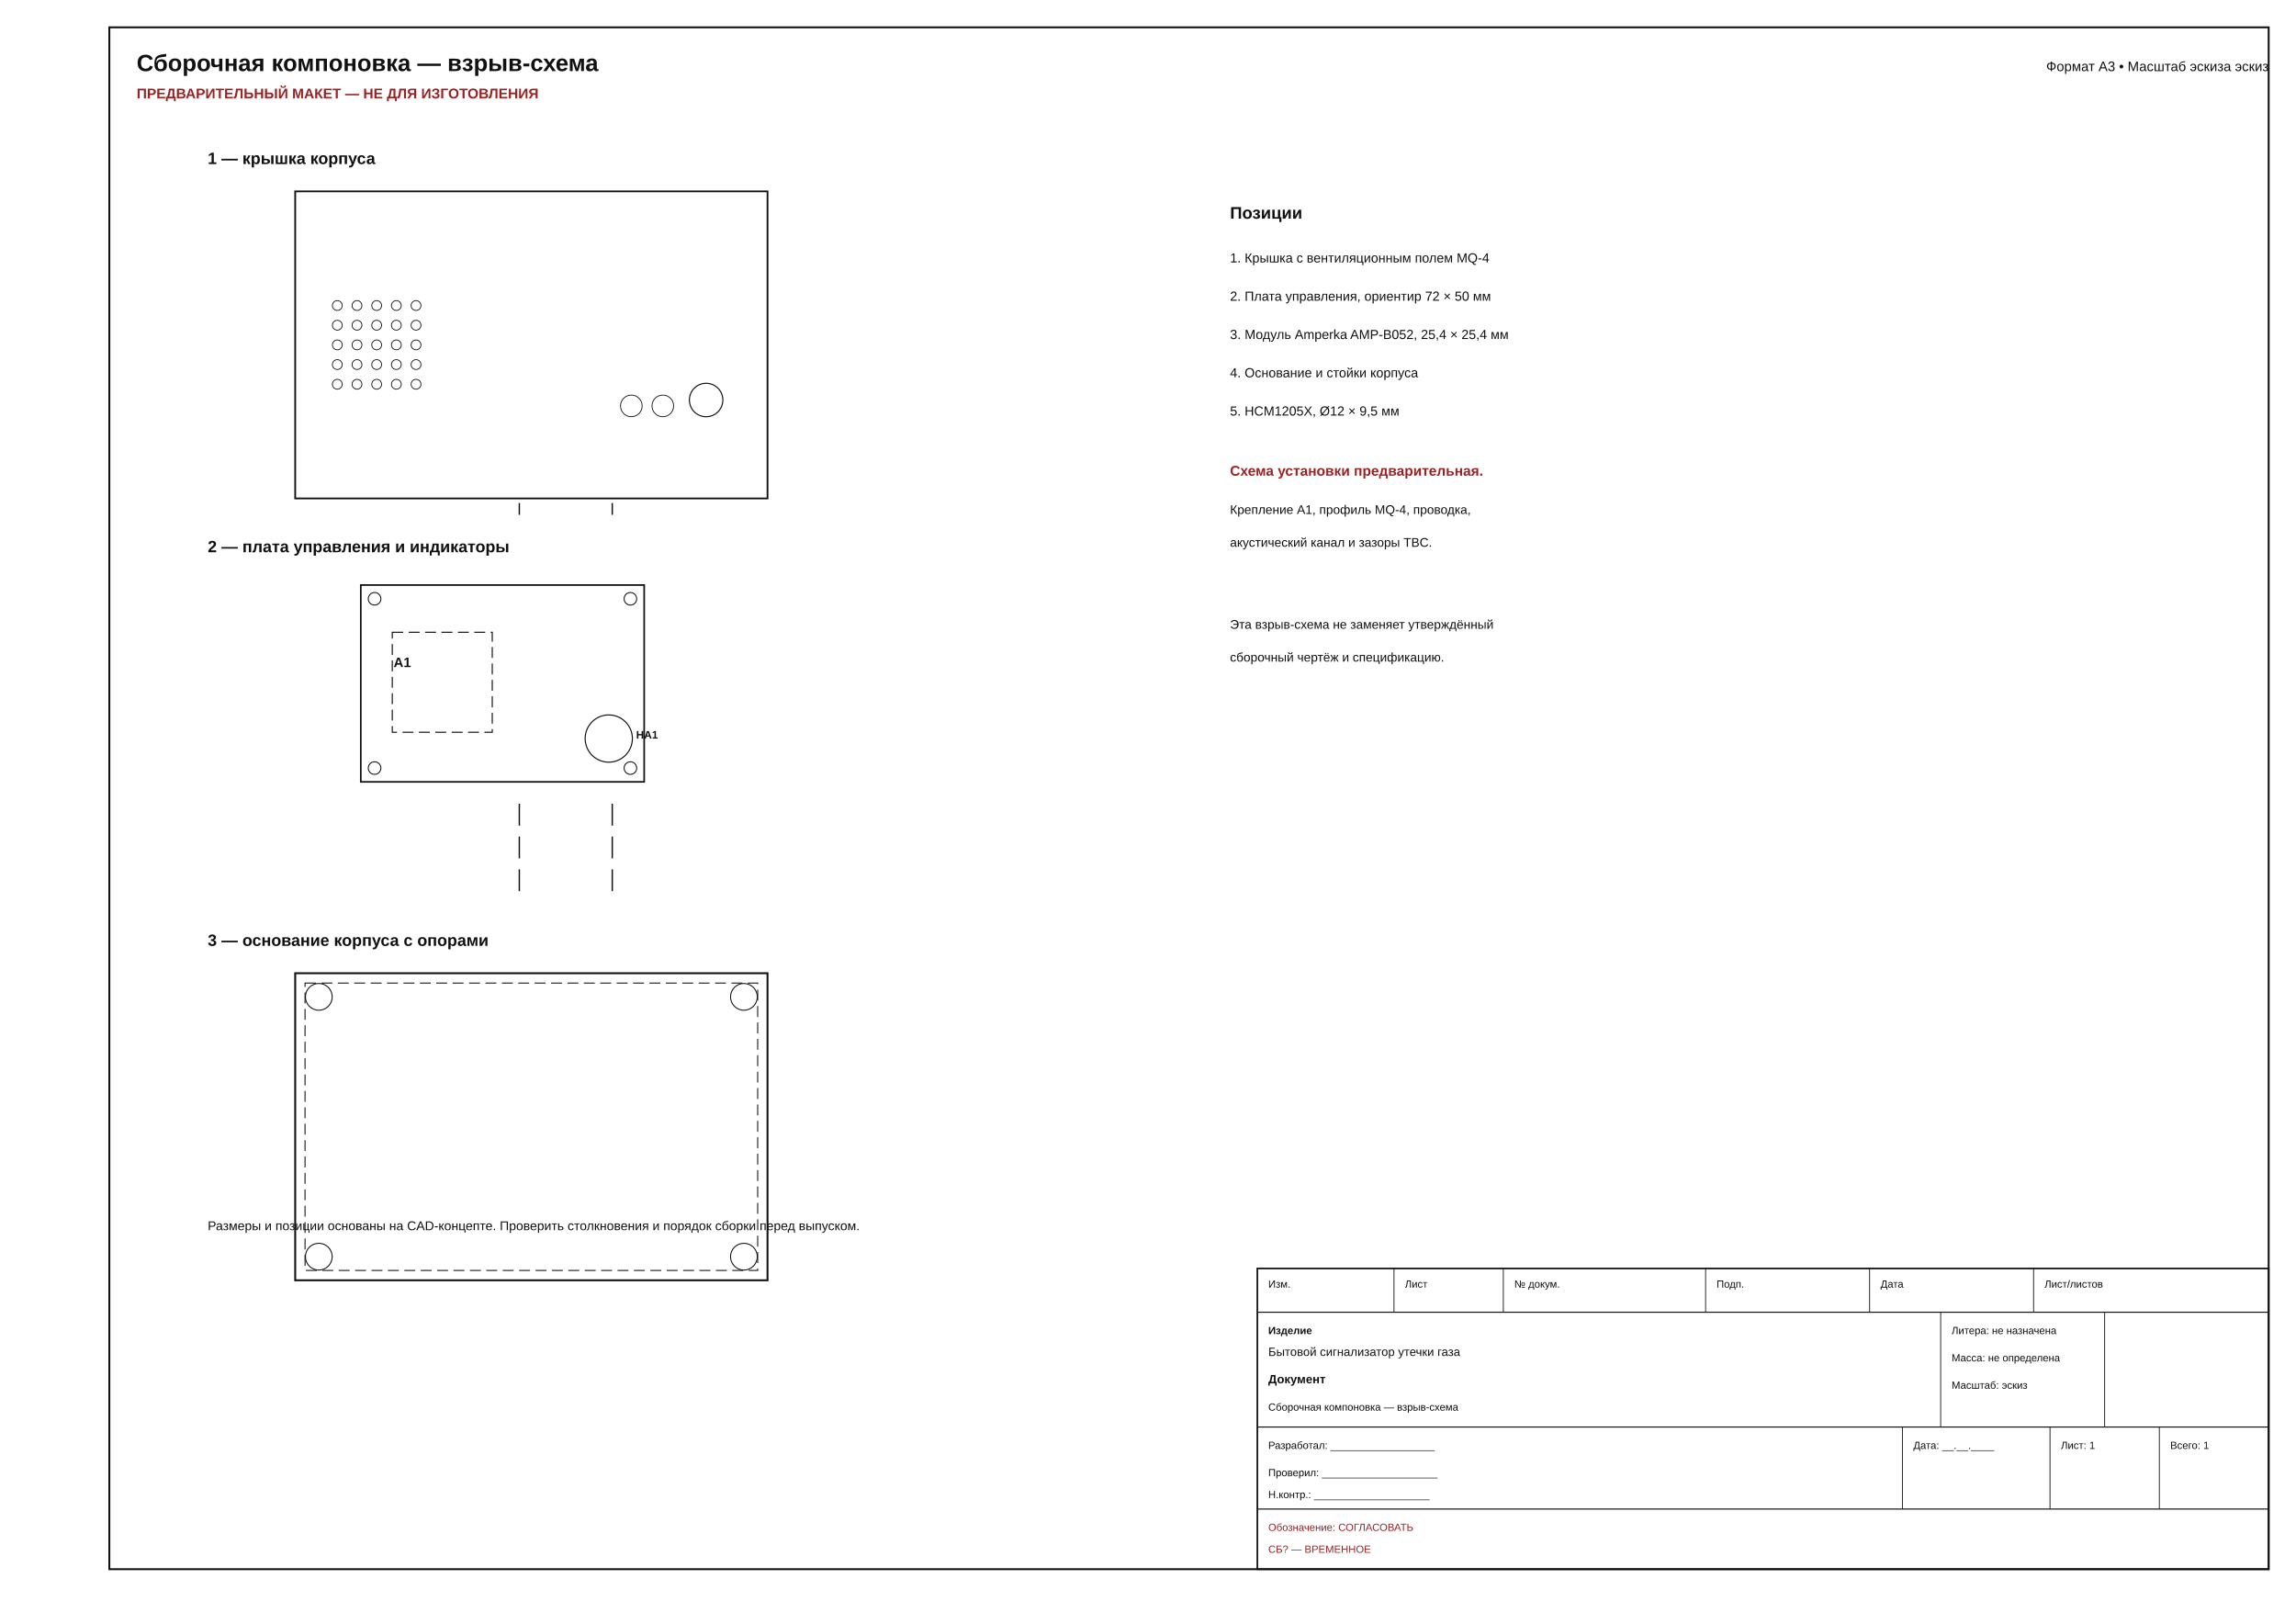
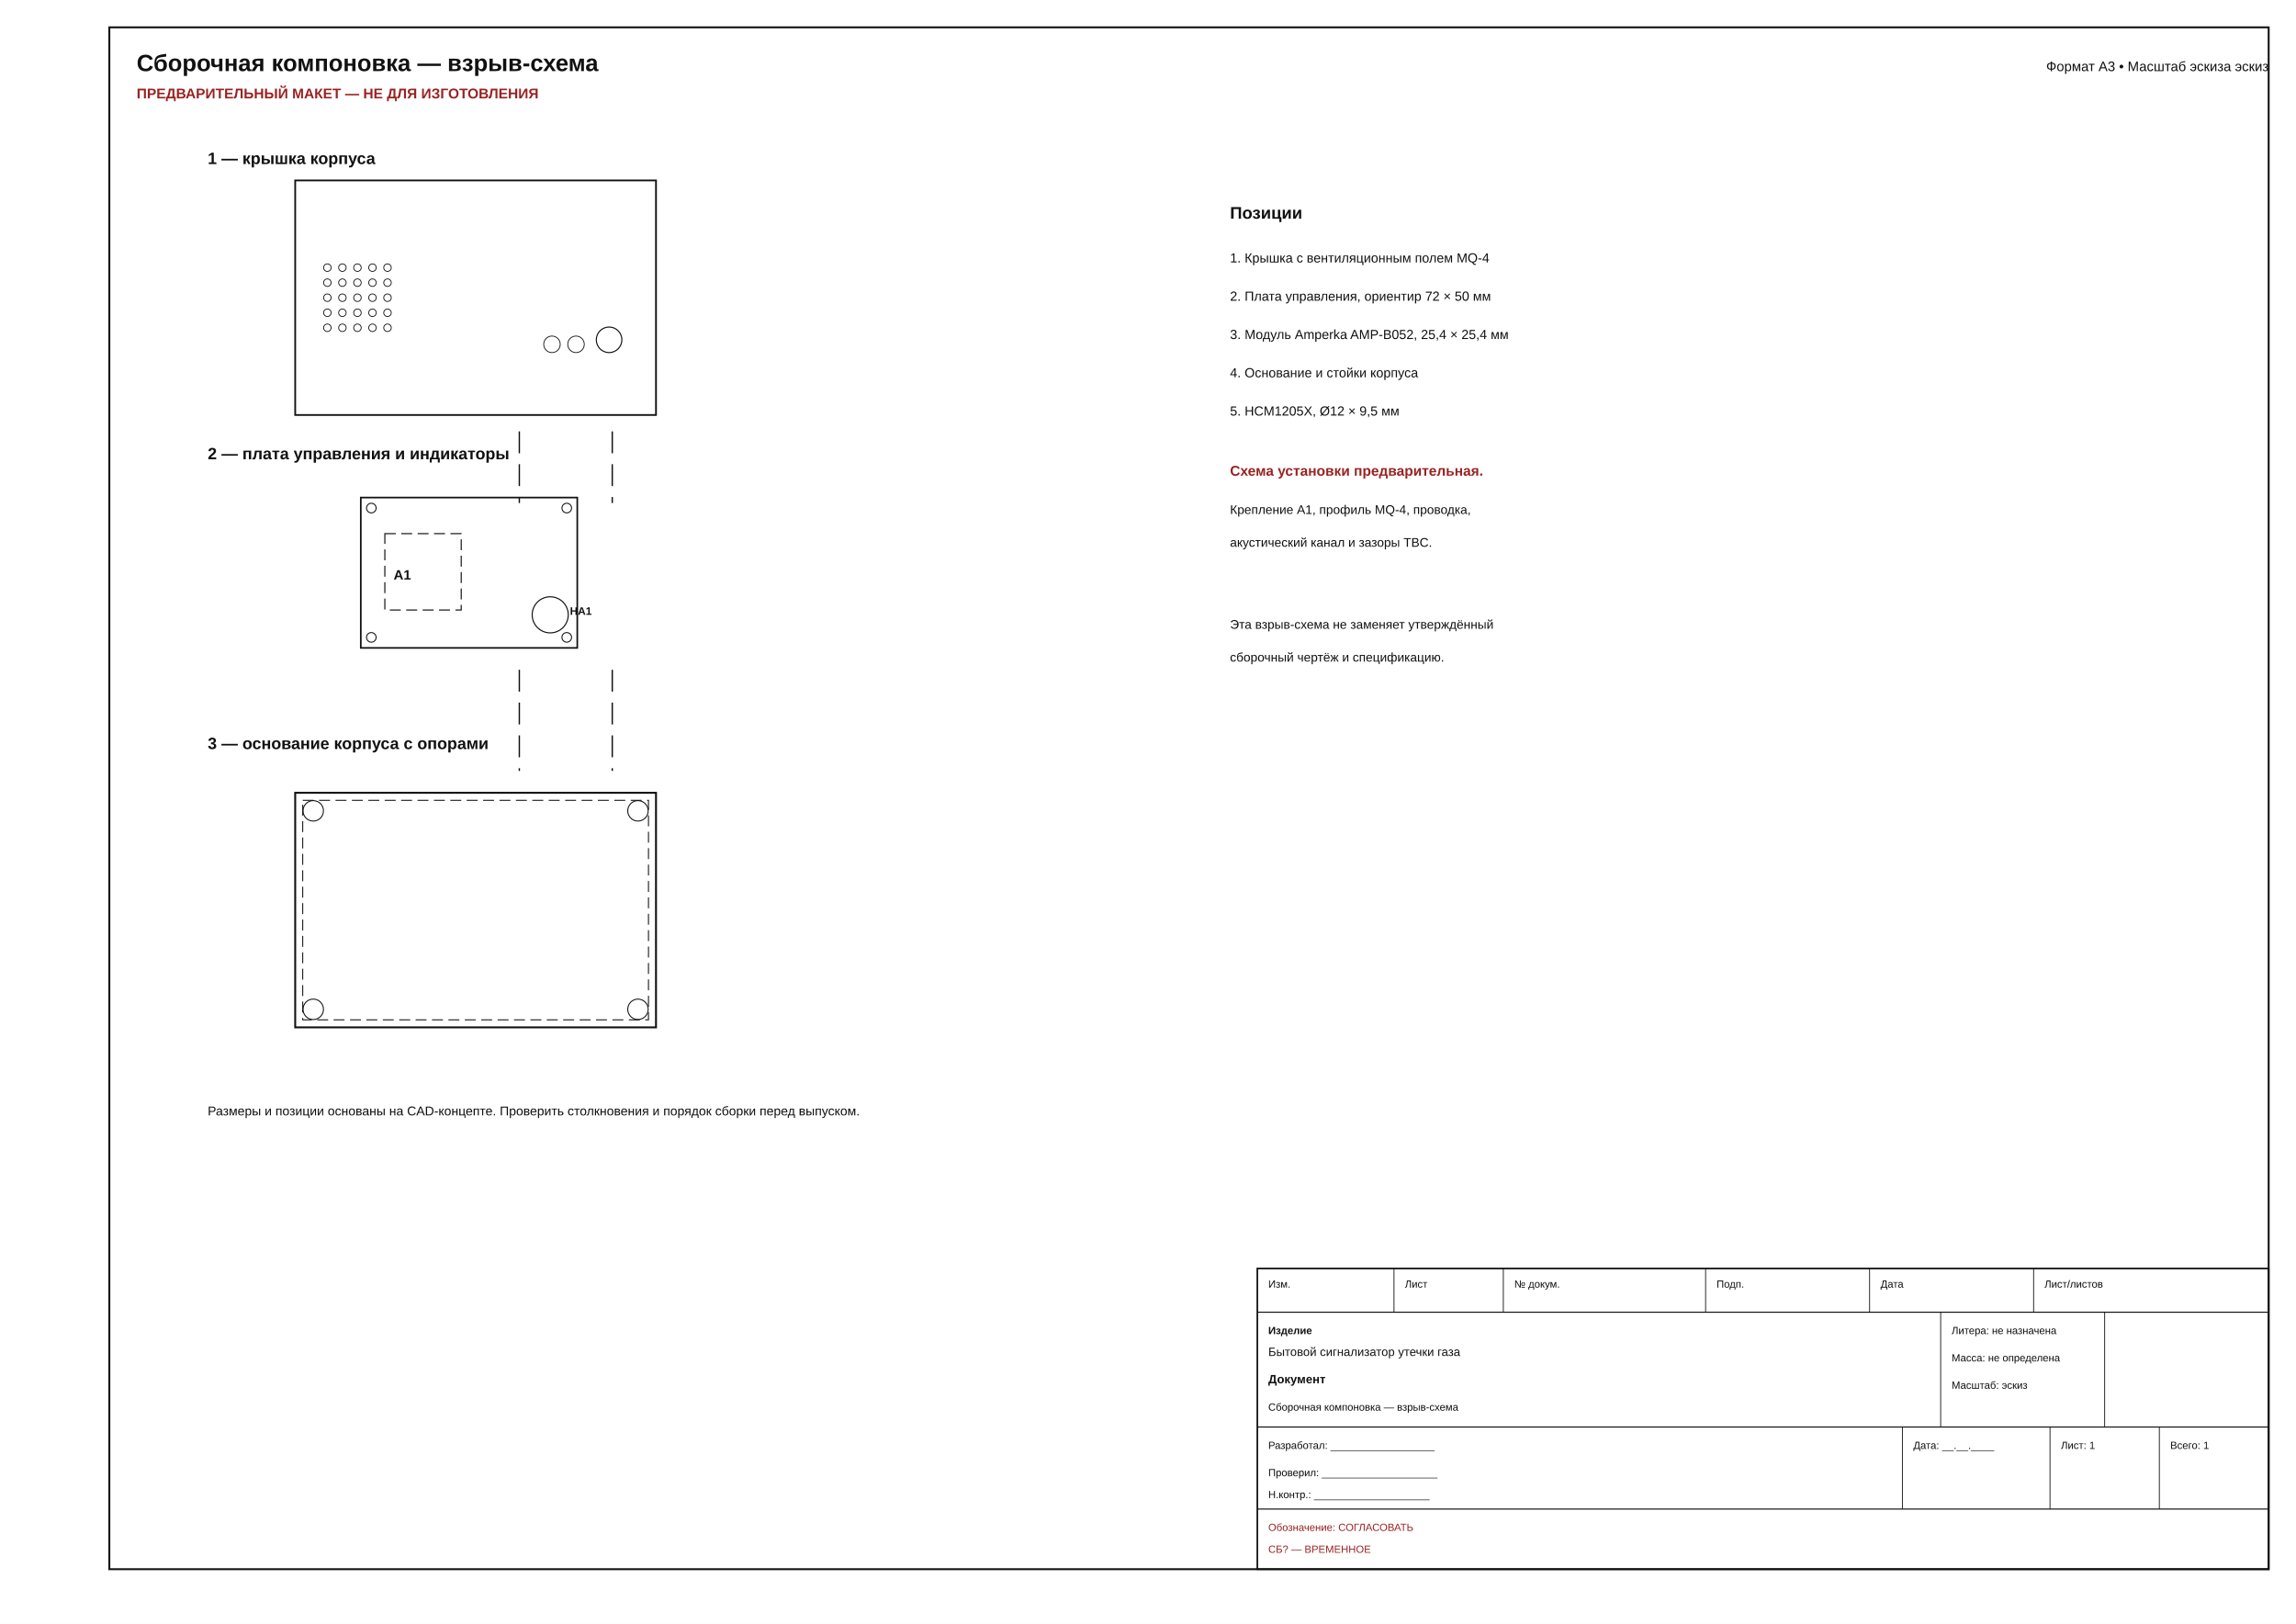
<svg xmlns="http://www.w3.org/2000/svg" width="420mm" height="297mm" viewBox="0 0 420 297">
  <rect x="0" y="0" width="420" height="297" fill="white" />
  <rect x="20.000" y="5.000" width="395.000" height="282.000" fill="none" stroke="#111" stroke-width="0.350" />
  <text x="25.000" y="13.000" font-family="Arial, sans-serif" font-size="4.300" text-anchor="start" font-weight="bold" fill="#111">Сборочная компоновка — взрыв-схема</text>
  <text x="25.000" y="18.000" font-family="Arial, sans-serif" font-size="2.600" text-anchor="start" font-weight="bold" fill="#922">ПРЕДВАРИТЕЛЬНЫЙ МАКЕТ — НЕ ДЛЯ ИЗГОТОВЛЕНИЯ</text>
  <text x="415.000" y="13.000" font-family="Arial, sans-serif" font-size="2.500" text-anchor="end" font-weight="normal" fill="#111">Формат A3 • Масштаб эскиза эскиз</text>
  <rect x="230.000" y="232.000" width="185.000" height="55.000" fill="none" stroke="#111" stroke-width="0.300" />
  <line x1="230.000" y1="240.000" x2="415.000" y2="240.000" stroke="#111" stroke-width="0.200" />
  <line x1="230.000" y1="261.000" x2="415.000" y2="261.000" stroke="#111" stroke-width="0.200" />
  <line x1="230.000" y1="276.000" x2="415.000" y2="276.000" stroke="#111" stroke-width="0.200" />
  <line x1="255.000" y1="232.000" x2="255.000" y2="240.000" stroke="#111" stroke-width="0.150" />
  <line x1="275.000" y1="232.000" x2="275.000" y2="240.000" stroke="#111" stroke-width="0.150" />
  <line x1="312.000" y1="232.000" x2="312.000" y2="240.000" stroke="#111" stroke-width="0.150" />
  <line x1="342.000" y1="232.000" x2="342.000" y2="240.000" stroke="#111" stroke-width="0.150" />
  <line x1="372.000" y1="232.000" x2="372.000" y2="240.000" stroke="#111" stroke-width="0.150" />
  <line x1="355.000" y1="240.000" x2="355.000" y2="261.000" stroke="#111" stroke-width="0.150" />
  <line x1="385.000" y1="240.000" x2="385.000" y2="261.000" stroke="#111" stroke-width="0.150" />
  <line x1="348.000" y1="261.000" x2="348.000" y2="276.000" stroke="#111" stroke-width="0.150" />
  <line x1="375.000" y1="261.000" x2="375.000" y2="276.000" stroke="#111" stroke-width="0.150" />
  <line x1="395.000" y1="261.000" x2="395.000" y2="276.000" stroke="#111" stroke-width="0.150" />
  <text x="232.000" y="235.500" font-family="Arial, sans-serif" font-size="1.900" text-anchor="start" font-weight="normal" fill="#111">Изм.</text>
  <text x="257.000" y="235.500" font-family="Arial, sans-serif" font-size="1.900" text-anchor="start" font-weight="normal" fill="#111">Лист</text>
  <text x="277.000" y="235.500" font-family="Arial, sans-serif" font-size="1.900" text-anchor="start" font-weight="normal" fill="#111">№ докум.</text>
  <text x="314.000" y="235.500" font-family="Arial, sans-serif" font-size="1.900" text-anchor="start" font-weight="normal" fill="#111">Подп.</text>
  <text x="344.000" y="235.500" font-family="Arial, sans-serif" font-size="1.900" text-anchor="start" font-weight="normal" fill="#111">Дата</text>
  <text x="374.000" y="235.500" font-family="Arial, sans-serif" font-size="1.900" text-anchor="start" font-weight="normal" fill="#111">Лист/листов</text>
  <text x="232.000" y="244.000" font-family="Arial, sans-serif" font-size="1.900" text-anchor="start" font-weight="bold" fill="#111">Изделие</text>
  <text x="232.000" y="248.000" font-family="Arial, sans-serif" font-size="2.200" text-anchor="start" font-weight="normal" fill="#111">Бытовой сигнализатор утечки газа</text>
  <text x="232.000" y="253.000" font-family="Arial, sans-serif" font-size="2.200" text-anchor="start" font-weight="bold" fill="#111">Документ</text>
  <text x="232.000" y="258.000" font-family="Arial, sans-serif" font-size="1.900" text-anchor="start" font-weight="normal" fill="#111">Сборочная компоновка — взрыв-схема</text>
  <text x="357.000" y="244.000" font-family="Arial, sans-serif" font-size="1.900" text-anchor="start" font-weight="normal" fill="#111">Литера: не назначена</text>
  <text x="357.000" y="249.000" font-family="Arial, sans-serif" font-size="1.900" text-anchor="start" font-weight="normal" fill="#111">Масса: не определена</text>
  <text x="357.000" y="254.000" font-family="Arial, sans-serif" font-size="1.900" text-anchor="start" font-weight="normal" fill="#111">Масштаб: эскиз</text>
  <text x="232.000" y="265.000" font-family="Arial, sans-serif" font-size="1.900" text-anchor="start" font-weight="normal" fill="#111">Разработал: __________________</text>
  <text x="232.000" y="270.000" font-family="Arial, sans-serif" font-size="1.900" text-anchor="start" font-weight="normal" fill="#111">Проверил: ____________________</text>
  <text x="232.000" y="274.000" font-family="Arial, sans-serif" font-size="1.900" text-anchor="start" font-weight="normal" fill="#111">Н.контр.: ____________________</text>
  <text x="350.000" y="265.000" font-family="Arial, sans-serif" font-size="1.900" text-anchor="start" font-weight="normal" fill="#111">Дата: __.__.____</text>
  <text x="377.000" y="265.000" font-family="Arial, sans-serif" font-size="1.900" text-anchor="start" font-weight="normal" fill="#111">Лист: 1</text>
  <text x="397.000" y="265.000" font-family="Arial, sans-serif" font-size="1.900" text-anchor="start" font-weight="normal" fill="#111">Всего: 1</text>
  <text x="232.000" y="280.000" font-family="Arial, sans-serif" font-size="1.900" text-anchor="start" font-weight="normal" fill="#922">Обозначение: СОГЛАСОВАТЬ</text>
  <text x="232.000" y="284.000" font-family="Arial, sans-serif" font-size="1.900" text-anchor="start" font-weight="normal" fill="#922">СБ? — ВРЕМЕННОЕ</text>
  <text x="38.000" y="30.000" font-family="Arial, sans-serif" font-size="3.000" text-anchor="start" font-weight="bold" fill="#111">1 — крышка корпуса</text>
-   <rect x="54.000" y="35.000" width="86.400" height="56.160" fill="none" stroke="#111" stroke-width="0.320" />
-   <circle cx="61.704" cy="55.880" r="0.900" fill="none" stroke="#111" stroke-width="0.150" />
-   <circle cx="65.304" cy="55.880" r="0.900" fill="none" stroke="#111" stroke-width="0.150" />
-   <circle cx="68.904" cy="55.880" r="0.900" fill="none" stroke="#111" stroke-width="0.150" />
-   <circle cx="72.504" cy="55.880" r="0.900" fill="none" stroke="#111" stroke-width="0.150" />
-   <circle cx="76.104" cy="55.880" r="0.900" fill="none" stroke="#111" stroke-width="0.150" />
-   <circle cx="61.704" cy="59.480" r="0.900" fill="none" stroke="#111" stroke-width="0.150" />
-   <circle cx="65.304" cy="59.480" r="0.900" fill="none" stroke="#111" stroke-width="0.150" />
-   <circle cx="68.904" cy="59.480" r="0.900" fill="none" stroke="#111" stroke-width="0.150" />
-   <circle cx="72.504" cy="59.480" r="0.900" fill="none" stroke="#111" stroke-width="0.150" />
-   <circle cx="76.104" cy="59.480" r="0.900" fill="none" stroke="#111" stroke-width="0.150" />
-   <circle cx="61.704" cy="63.080" r="0.900" fill="none" stroke="#111" stroke-width="0.150" />
-   <circle cx="65.304" cy="63.080" r="0.900" fill="none" stroke="#111" stroke-width="0.150" />
-   <circle cx="68.904" cy="63.080" r="0.900" fill="none" stroke="#111" stroke-width="0.150" />
-   <circle cx="72.504" cy="63.080" r="0.900" fill="none" stroke="#111" stroke-width="0.150" />
-   <circle cx="76.104" cy="63.080" r="0.900" fill="none" stroke="#111" stroke-width="0.150" />
-   <circle cx="61.704" cy="66.680" r="0.900" fill="none" stroke="#111" stroke-width="0.150" />
-   <circle cx="65.304" cy="66.680" r="0.900" fill="none" stroke="#111" stroke-width="0.150" />
-   <circle cx="68.904" cy="66.680" r="0.900" fill="none" stroke="#111" stroke-width="0.150" />
-   <circle cx="72.504" cy="66.680" r="0.900" fill="none" stroke="#111" stroke-width="0.150" />
-   <circle cx="76.104" cy="66.680" r="0.900" fill="none" stroke="#111" stroke-width="0.150" />
-   <circle cx="61.704" cy="70.280" r="0.900" fill="none" stroke="#111" stroke-width="0.150" />
-   <circle cx="65.304" cy="70.280" r="0.900" fill="none" stroke="#111" stroke-width="0.150" />
-   <circle cx="68.904" cy="70.280" r="0.900" fill="none" stroke="#111" stroke-width="0.150" />
-   <circle cx="72.504" cy="70.280" r="0.900" fill="none" stroke="#111" stroke-width="0.150" />
-   <circle cx="76.104" cy="70.280" r="0.900" fill="none" stroke="#111" stroke-width="0.150" />
-   <circle cx="129.168" cy="73.160" r="3.060" fill="none" stroke="#111" stroke-width="0.200" />
-   <circle cx="115.488" cy="74.240" r="1.980" fill="none" stroke="#111" stroke-width="0.150" />
-   <circle cx="121.248" cy="74.240" r="1.980" fill="none" stroke="#111" stroke-width="0.150" />
-   <line x1="95.000" y1="94.160" x2="95.000" y2="92.000" stroke="#111" stroke-width="0.250" stroke-dasharray="4 2" />
-   <line x1="112.000" y1="94.160" x2="112.000" y2="92.000" stroke="#111" stroke-width="0.250" stroke-dasharray="4 2" />
-   <text x="38.000" y="101.000" font-family="Arial, sans-serif" font-size="3.000" text-anchor="start" font-weight="bold" fill="#111">2 — плата управления и индикаторы</text>
-   <rect x="66.000" y="107.000" width="51.840" height="36.000" fill="none" stroke="#111" stroke-width="0.300" />
-   <rect x="71.760" y="115.640" width="18.288" height="18.288" fill="none" stroke="#111" stroke-width="0.200" stroke-dasharray="2 1" />
-   <text x="72.000" y="122.000" font-family="Arial, sans-serif" font-size="2.500" text-anchor="start" font-weight="bold" fill="#111">A1</text>
-   <circle cx="111.360" cy="135.080" r="4.320" fill="none" stroke="#111" stroke-width="0.200" />
-   <text x="116.360" y="135.080" font-family="Arial, sans-serif" font-size="2.000" text-anchor="start" font-weight="bold" fill="#111">HA1</text>
-   <circle cx="68.520" cy="109.520" r="1.152" fill="none" stroke="#111" stroke-width="0.180" />
-   <circle cx="115.320" cy="109.520" r="1.152" fill="none" stroke="#111" stroke-width="0.180" />
-   <circle cx="68.520" cy="140.480" r="1.152" fill="none" stroke="#111" stroke-width="0.180" />
-   <circle cx="115.320" cy="140.480" r="1.152" fill="none" stroke="#111" stroke-width="0.180" />
-   <line x1="95.000" y1="147.000" x2="95.000" y2="164.000" stroke="#111" stroke-width="0.250" stroke-dasharray="4 2" />
-   <line x1="112.000" y1="147.000" x2="112.000" y2="164.000" stroke="#111" stroke-width="0.250" stroke-dasharray="4 2" />
-   <text x="38.000" y="173.000" font-family="Arial, sans-serif" font-size="3.000" text-anchor="start" font-weight="bold" fill="#111">3 — основание корпуса с опорами</text>
-   <rect x="54.000" y="178.000" width="86.400" height="56.160" fill="none" stroke="#111" stroke-width="0.350" />
-   <rect x="55.800" y="179.800" width="82.800" height="52.560" fill="none" stroke="#111" stroke-width="0.180" stroke-dasharray="2 1" />
-   <circle cx="58.320" cy="182.320" r="2.448" fill="none" stroke="#111" stroke-width="0.180" />
-   <circle cx="136.080" cy="182.320" r="2.448" fill="none" stroke="#111" stroke-width="0.180" />
-   <circle cx="58.320" cy="229.840" r="2.448" fill="none" stroke="#111" stroke-width="0.180" />
-   <circle cx="136.080" cy="229.840" r="2.448" fill="none" stroke="#111" stroke-width="0.180" />
+   <rect x="54.000" y="33.000" width="66.000" height="42.900" fill="none" stroke="#111" stroke-width="0.320" />
+   <circle cx="59.885" cy="48.950" r="0.688" fill="none" stroke="#111" stroke-width="0.150" />
+   <circle cx="62.635" cy="48.950" r="0.688" fill="none" stroke="#111" stroke-width="0.150" />
+   <circle cx="65.385" cy="48.950" r="0.688" fill="none" stroke="#111" stroke-width="0.150" />
+   <circle cx="68.135" cy="48.950" r="0.688" fill="none" stroke="#111" stroke-width="0.150" />
+   <circle cx="70.885" cy="48.950" r="0.688" fill="none" stroke="#111" stroke-width="0.150" />
+   <circle cx="59.885" cy="51.700" r="0.688" fill="none" stroke="#111" stroke-width="0.150" />
+   <circle cx="62.635" cy="51.700" r="0.688" fill="none" stroke="#111" stroke-width="0.150" />
+   <circle cx="65.385" cy="51.700" r="0.688" fill="none" stroke="#111" stroke-width="0.150" />
+   <circle cx="68.135" cy="51.700" r="0.688" fill="none" stroke="#111" stroke-width="0.150" />
+   <circle cx="70.885" cy="51.700" r="0.688" fill="none" stroke="#111" stroke-width="0.150" />
+   <circle cx="59.885" cy="54.450" r="0.688" fill="none" stroke="#111" stroke-width="0.150" />
+   <circle cx="62.635" cy="54.450" r="0.688" fill="none" stroke="#111" stroke-width="0.150" />
+   <circle cx="65.385" cy="54.450" r="0.688" fill="none" stroke="#111" stroke-width="0.150" />
+   <circle cx="68.135" cy="54.450" r="0.688" fill="none" stroke="#111" stroke-width="0.150" />
+   <circle cx="70.885" cy="54.450" r="0.688" fill="none" stroke="#111" stroke-width="0.150" />
+   <circle cx="59.885" cy="57.200" r="0.688" fill="none" stroke="#111" stroke-width="0.150" />
+   <circle cx="62.635" cy="57.200" r="0.688" fill="none" stroke="#111" stroke-width="0.150" />
+   <circle cx="65.385" cy="57.200" r="0.688" fill="none" stroke="#111" stroke-width="0.150" />
+   <circle cx="68.135" cy="57.200" r="0.688" fill="none" stroke="#111" stroke-width="0.150" />
+   <circle cx="70.885" cy="57.200" r="0.688" fill="none" stroke="#111" stroke-width="0.150" />
+   <circle cx="59.885" cy="59.950" r="0.688" fill="none" stroke="#111" stroke-width="0.150" />
+   <circle cx="62.635" cy="59.950" r="0.688" fill="none" stroke="#111" stroke-width="0.150" />
+   <circle cx="65.385" cy="59.950" r="0.688" fill="none" stroke="#111" stroke-width="0.150" />
+   <circle cx="68.135" cy="59.950" r="0.688" fill="none" stroke="#111" stroke-width="0.150" />
+   <circle cx="70.885" cy="59.950" r="0.688" fill="none" stroke="#111" stroke-width="0.150" />
+   <circle cx="111.420" cy="62.150" r="2.338" fill="none" stroke="#111" stroke-width="0.200" />
+   <circle cx="100.970" cy="62.975" r="1.513" fill="none" stroke="#111" stroke-width="0.150" />
+   <circle cx="105.370" cy="62.975" r="1.513" fill="none" stroke="#111" stroke-width="0.150" />
+   <line x1="95.000" y1="78.900" x2="95.000" y2="92.000" stroke="#111" stroke-width="0.250" stroke-dasharray="4 2" />
+   <line x1="112.000" y1="78.900" x2="112.000" y2="92.000" stroke="#111" stroke-width="0.250" stroke-dasharray="4 2" />
+   <text x="38.000" y="84.000" font-family="Arial, sans-serif" font-size="3.000" text-anchor="start" font-weight="bold" fill="#111">2 — плата управления и индикаторы</text>
+   <rect x="66.000" y="91.000" width="39.600" height="27.500" fill="none" stroke="#111" stroke-width="0.300" />
+   <rect x="70.400" y="97.600" width="13.970" height="13.970" fill="none" stroke="#111" stroke-width="0.200" stroke-dasharray="2 1" />
+   <text x="72.000" y="106.000" font-family="Arial, sans-serif" font-size="2.500" text-anchor="start" font-weight="bold" fill="#111">A1</text>
+   <circle cx="100.650" cy="112.450" r="3.300" fill="none" stroke="#111" stroke-width="0.200" />
+   <text x="104.250" y="112.450" font-family="Arial, sans-serif" font-size="2.000" text-anchor="start" font-weight="bold" fill="#111">HA1</text>
+   <circle cx="67.925" cy="92.925" r="0.880" fill="none" stroke="#111" stroke-width="0.180" />
+   <circle cx="103.675" cy="92.925" r="0.880" fill="none" stroke="#111" stroke-width="0.180" />
+   <circle cx="67.925" cy="116.575" r="0.880" fill="none" stroke="#111" stroke-width="0.180" />
+   <circle cx="103.675" cy="116.575" r="0.880" fill="none" stroke="#111" stroke-width="0.180" />
+   <line x1="95.000" y1="122.500" x2="95.000" y2="141.000" stroke="#111" stroke-width="0.250" stroke-dasharray="4 2" />
+   <line x1="112.000" y1="122.500" x2="112.000" y2="141.000" stroke="#111" stroke-width="0.250" stroke-dasharray="4 2" />
+   <text x="38.000" y="137.000" font-family="Arial, sans-serif" font-size="3.000" text-anchor="start" font-weight="bold" fill="#111">3 — основание корпуса с опорами</text>
+   <rect x="54.000" y="145.000" width="66.000" height="42.900" fill="none" stroke="#111" stroke-width="0.350" />
+   <rect x="55.375" y="146.375" width="63.250" height="40.150" fill="none" stroke="#111" stroke-width="0.180" stroke-dasharray="2 1" />
+   <circle cx="57.300" cy="148.300" r="1.870" fill="none" stroke="#111" stroke-width="0.180" />
+   <circle cx="116.700" cy="148.300" r="1.870" fill="none" stroke="#111" stroke-width="0.180" />
+   <circle cx="57.300" cy="184.600" r="1.870" fill="none" stroke="#111" stroke-width="0.180" />
+   <circle cx="116.700" cy="184.600" r="1.870" fill="none" stroke="#111" stroke-width="0.180" />
  <text x="225.000" y="40.000" font-family="Arial, sans-serif" font-size="3.100" text-anchor="start" font-weight="bold" fill="#111">Позиции</text>
  <text x="225.000" y="48.000" font-family="Arial, sans-serif" font-size="2.400" text-anchor="start" font-weight="normal" fill="#111">1. Крышка с вентиляционным полем MQ-4</text>
  <text x="225.000" y="55.000" font-family="Arial, sans-serif" font-size="2.400" text-anchor="start" font-weight="normal" fill="#111">2. Плата управления, ориентир 72 × 50 мм</text>
  <text x="225.000" y="62.000" font-family="Arial, sans-serif" font-size="2.400" text-anchor="start" font-weight="normal" fill="#111">3. Модуль Amperka AMP-B052, 25,4 × 25,4 мм</text>
  <text x="225.000" y="69.000" font-family="Arial, sans-serif" font-size="2.400" text-anchor="start" font-weight="normal" fill="#111">4. Основание и стойки корпуса</text>
  <text x="225.000" y="76.000" font-family="Arial, sans-serif" font-size="2.400" text-anchor="start" font-weight="normal" fill="#111">5. HCM1205X, Ø12 × 9,5 мм</text>
  <text x="225.000" y="87.000" font-family="Arial, sans-serif" font-size="2.600" text-anchor="start" font-weight="bold" fill="#922">Схема установки предварительная.</text>
  <text x="225.000" y="94.000" font-family="Arial, sans-serif" font-size="2.300" text-anchor="start" font-weight="normal" fill="#111">Крепление A1, профиль MQ-4, проводка,</text>
  <text x="225.000" y="100.000" font-family="Arial, sans-serif" font-size="2.300" text-anchor="start" font-weight="normal" fill="#111">акустический канал и зазоры TBC.</text>
  <text x="225.000" y="115.000" font-family="Arial, sans-serif" font-size="2.300" text-anchor="start" font-weight="normal" fill="#111">Эта взрыв-схема не заменяет утверждённый</text>
  <text x="225.000" y="121.000" font-family="Arial, sans-serif" font-size="2.300" text-anchor="start" font-weight="normal" fill="#111">сборочный чертёж и спецификацию.</text>
-   <text x="38.000" y="225.000" font-family="Arial, sans-serif" font-size="2.350" text-anchor="start" font-weight="normal" fill="#111">Размеры и позиции основаны на CAD-концепте. Проверить столкновения и порядок сборки перед выпуском.</text>
+   <text x="38.000" y="204.000" font-family="Arial, sans-serif" font-size="2.350" text-anchor="start" font-weight="normal" fill="#111">Размеры и позиции основаны на CAD-концепте. Проверить столкновения и порядок сборки перед выпуском.</text>
</svg>
